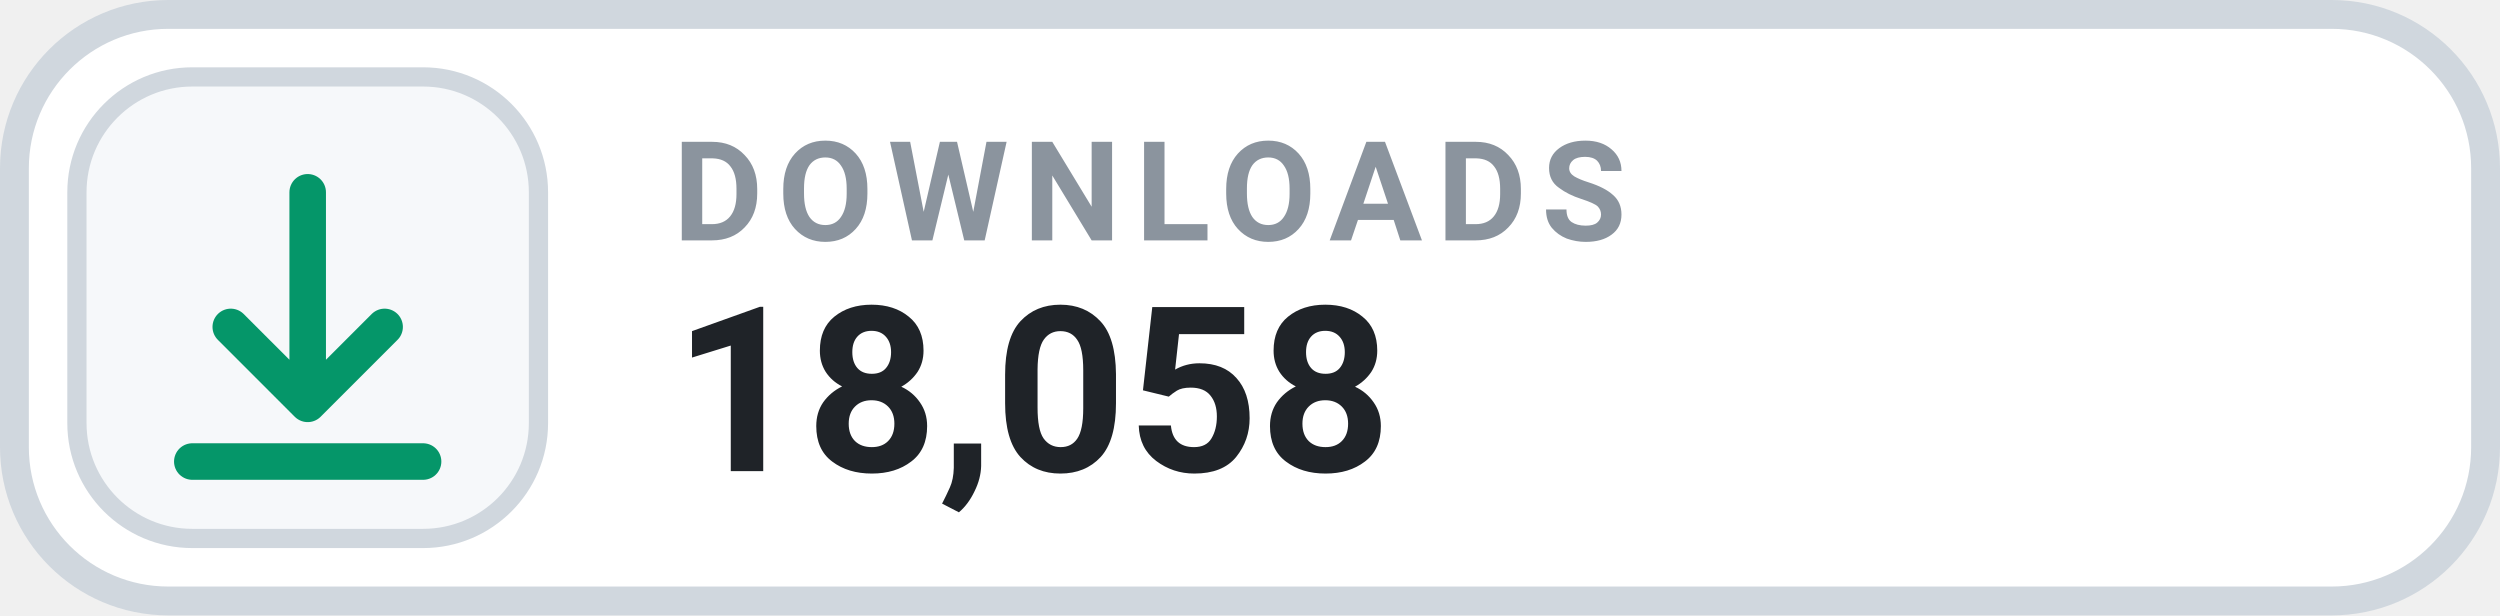
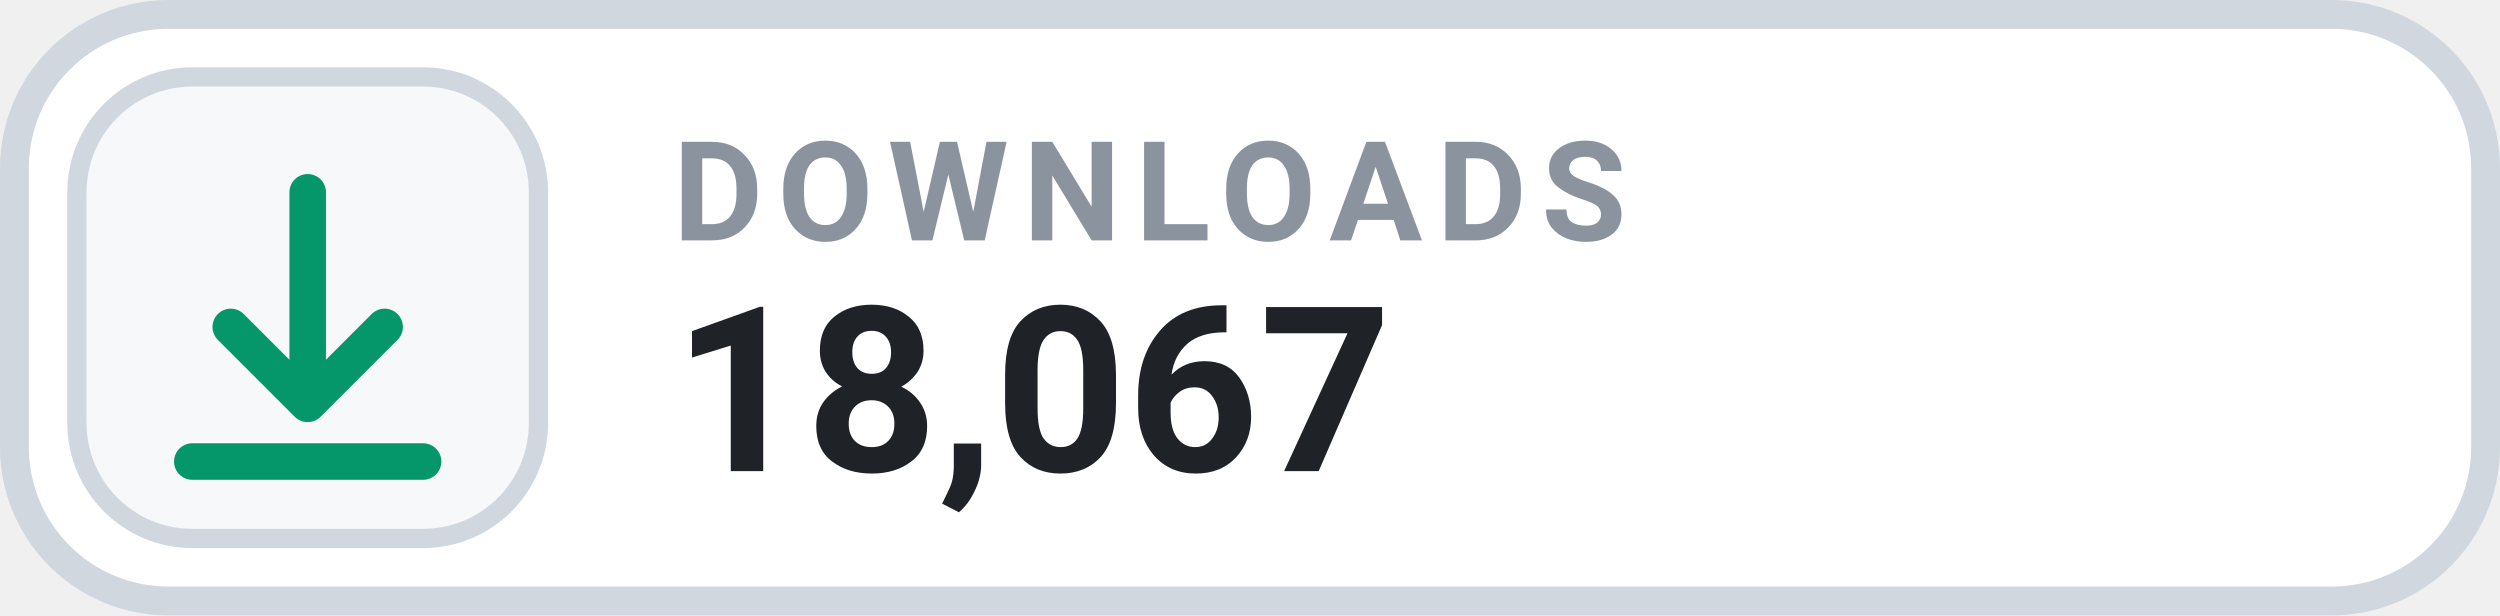
- <svg xmlns="http://www.w3.org/2000/svg" width="130" height="32" viewBox="0 0 130 32" role="img" aria-label="DOWNLOADS 18,058">
+ <svg xmlns="http://www.w3.org/2000/svg" width="130" height="32" viewBox="0 0 130 32" role="img" aria-label="DOWNLOADS 18,067">
  <rect x=".75" y=".75" width="128.5" height="30.5" rx="8" fill="#FFFFFF" stroke="#D0D7DE" stroke-width="1.5" />
  <rect x="4" y="4" width="24" height="24" rx="6" fill="#F6F8FA" stroke="#D0D7DE" stroke-width="1" />
  <g transform="translate(16 16)" style="color:#059669;">
    <path d="M0 -6 v11 m0 0 l4 -4 m-4 4 l-4 -4 M-6 8 h12" fill="none" stroke="currentColor" stroke-width="1.9" stroke-linecap="round" stroke-linejoin="round" />
  </g>
  <text x="35" y="12.5" fill="#8B949E" font-family="-apple-system,BlinkMacSystemFont,'Segoe UI',Roboto,Helvetica,Arial,sans-serif" font-size="7.2" font-weight="700" letter-spacing=".75">DOWNLOADS</text>
-   <text x="35" y="24.5" fill="#1F2328" font-family="-apple-system,BlinkMacSystemFont,'Segoe UI',Roboto,Helvetica,Arial,sans-serif" font-size="12" font-weight="700">18,058</text>
+   <text x="35" y="24.5" fill="#1F2328" font-family="-apple-system,BlinkMacSystemFont,'Segoe UI',Roboto,Helvetica,Arial,sans-serif" font-size="12" font-weight="700">18,067</text>
</svg>
